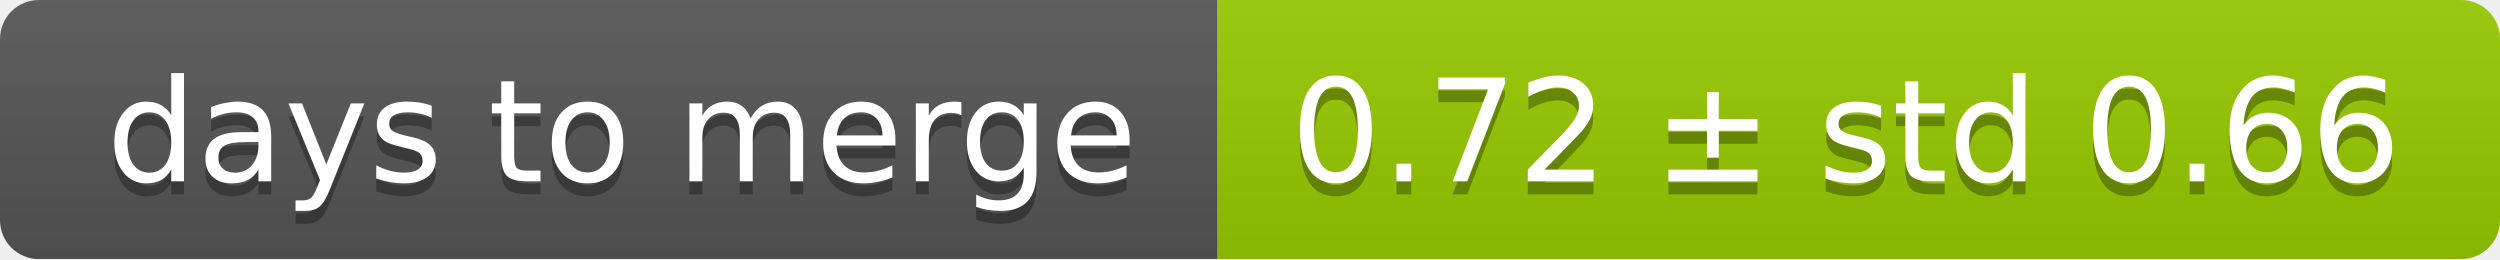
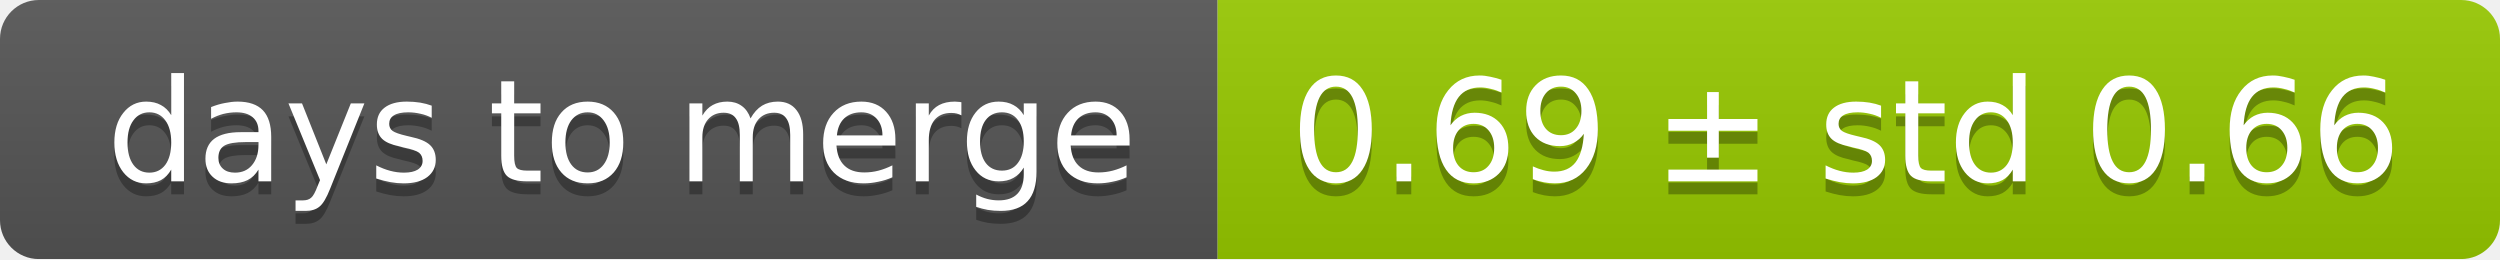
<svg xmlns="http://www.w3.org/2000/svg" width="193" height="20">
  <linearGradient id="smooth" x2="0" y2="100%">
    <stop offset="0" stop-color="#bbb" stop-opacity=".1" />
    <stop offset="1" stop-opacity=".1" />
  </linearGradient>
  <mask id="round">
    <rect width="193" height="20" rx="3" fill="#fff" />
  </mask>
  <g mask="url(#round)">
    <rect width="94" height="20" fill="#555" />
    <rect x="94" width="99" height="20" fill="#97ca00" />
    <rect width="193" height="20" fill="url(#smooth)" />
  </g>
  <g fill="#fff" text-anchor="middle" font-family="DejaVu Sans,Verdana,Geneva,sans-serif" font-size="11">
    <text x="48" y="15" fill="#010101" fill-opacity=".3">days to merge</text>
    <text x="48" y="14">days to merge</text>
-     <text x="142.5" y="15" fill="#010101" fill-opacity=".3">0.72 ± std 0.66</text>
-     <text x="142.5" y="14">0.72 ± std 0.66</text>
+     <text x="142.5" y="15" fill="#010101" fill-opacity=".3">0.69 ± std 0.66</text>
+     <text x="142.5" y="14">0.69 ± std 0.66</text>
  </g>
</svg>
